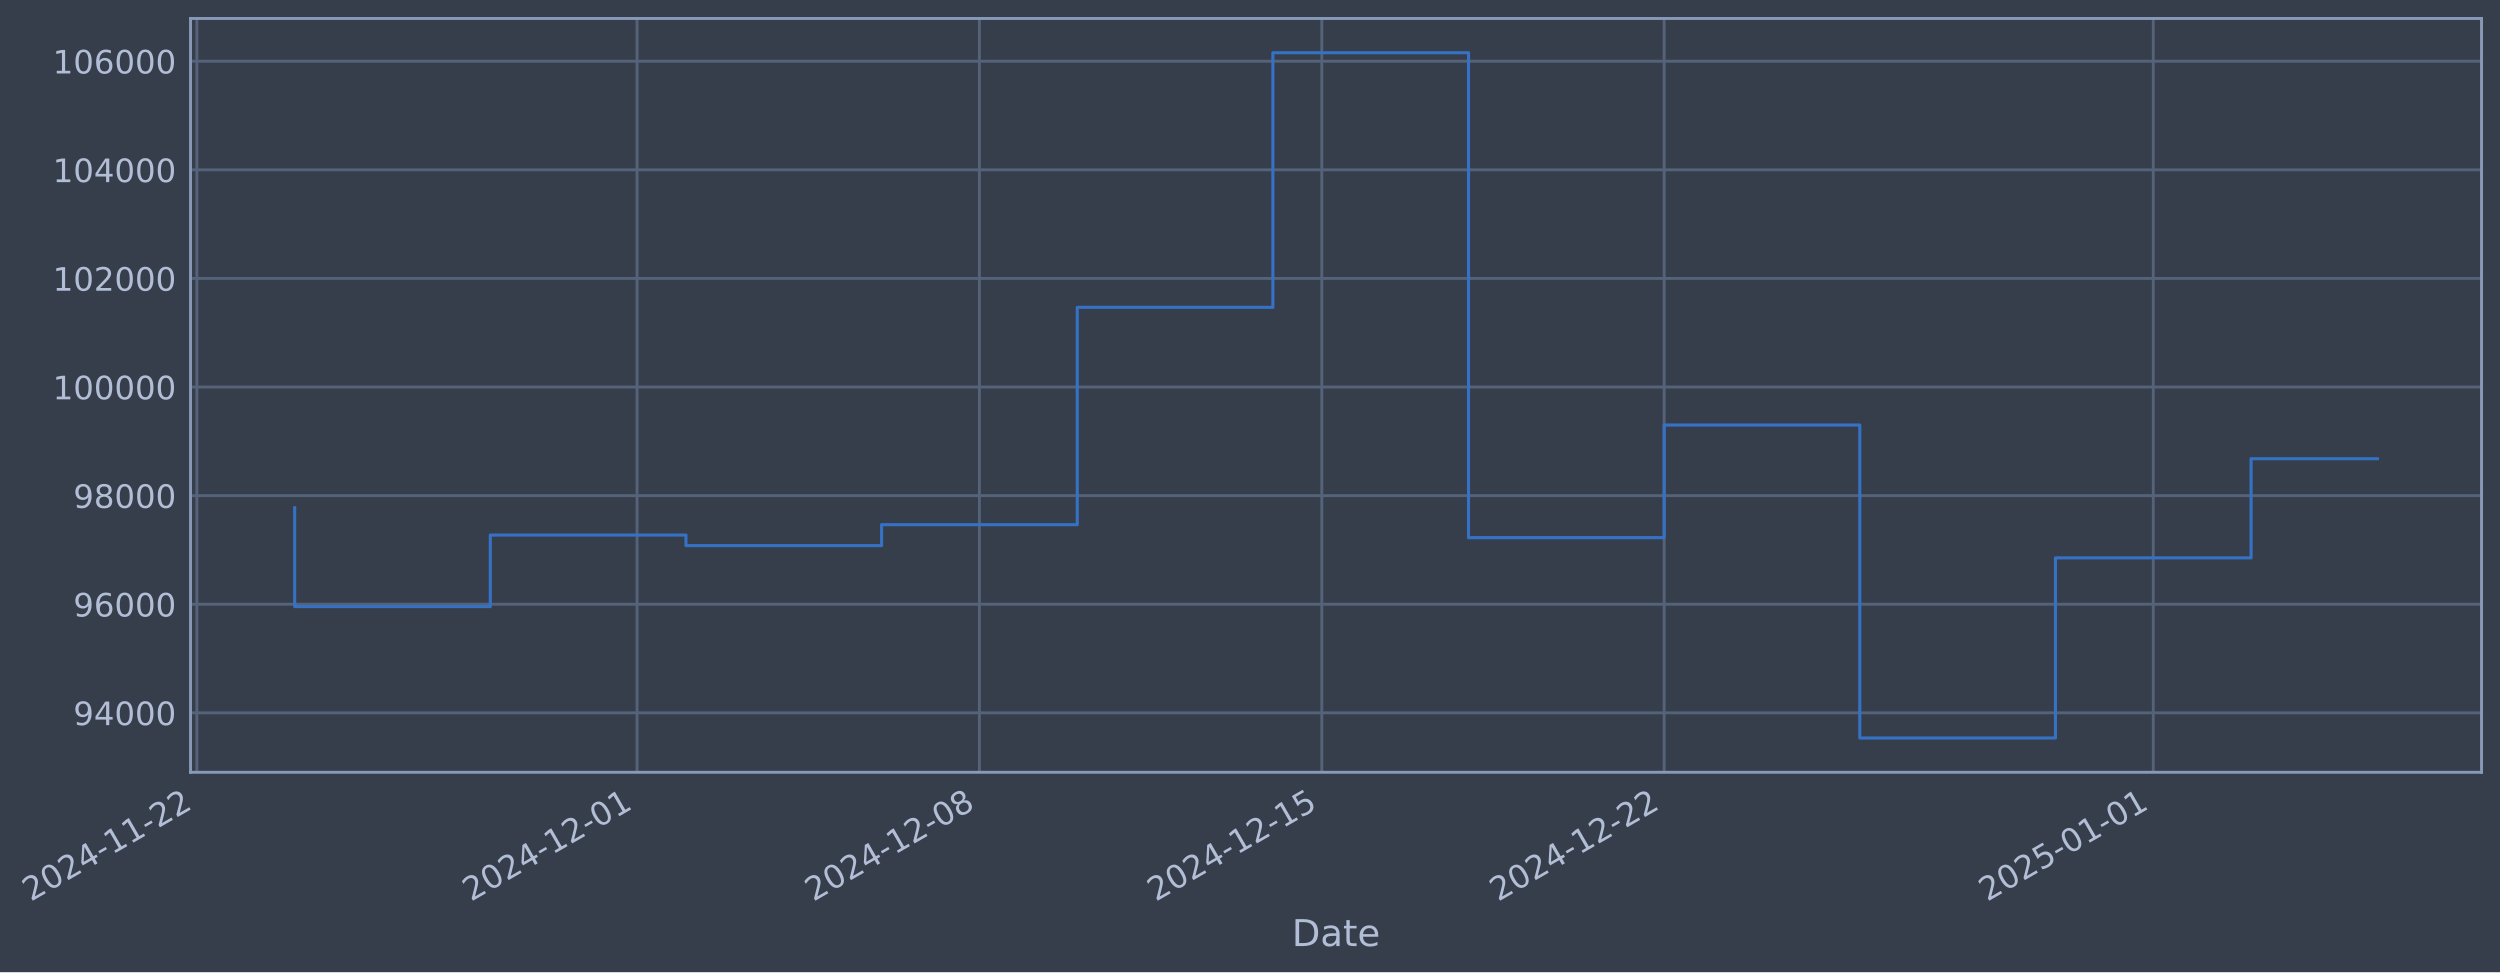
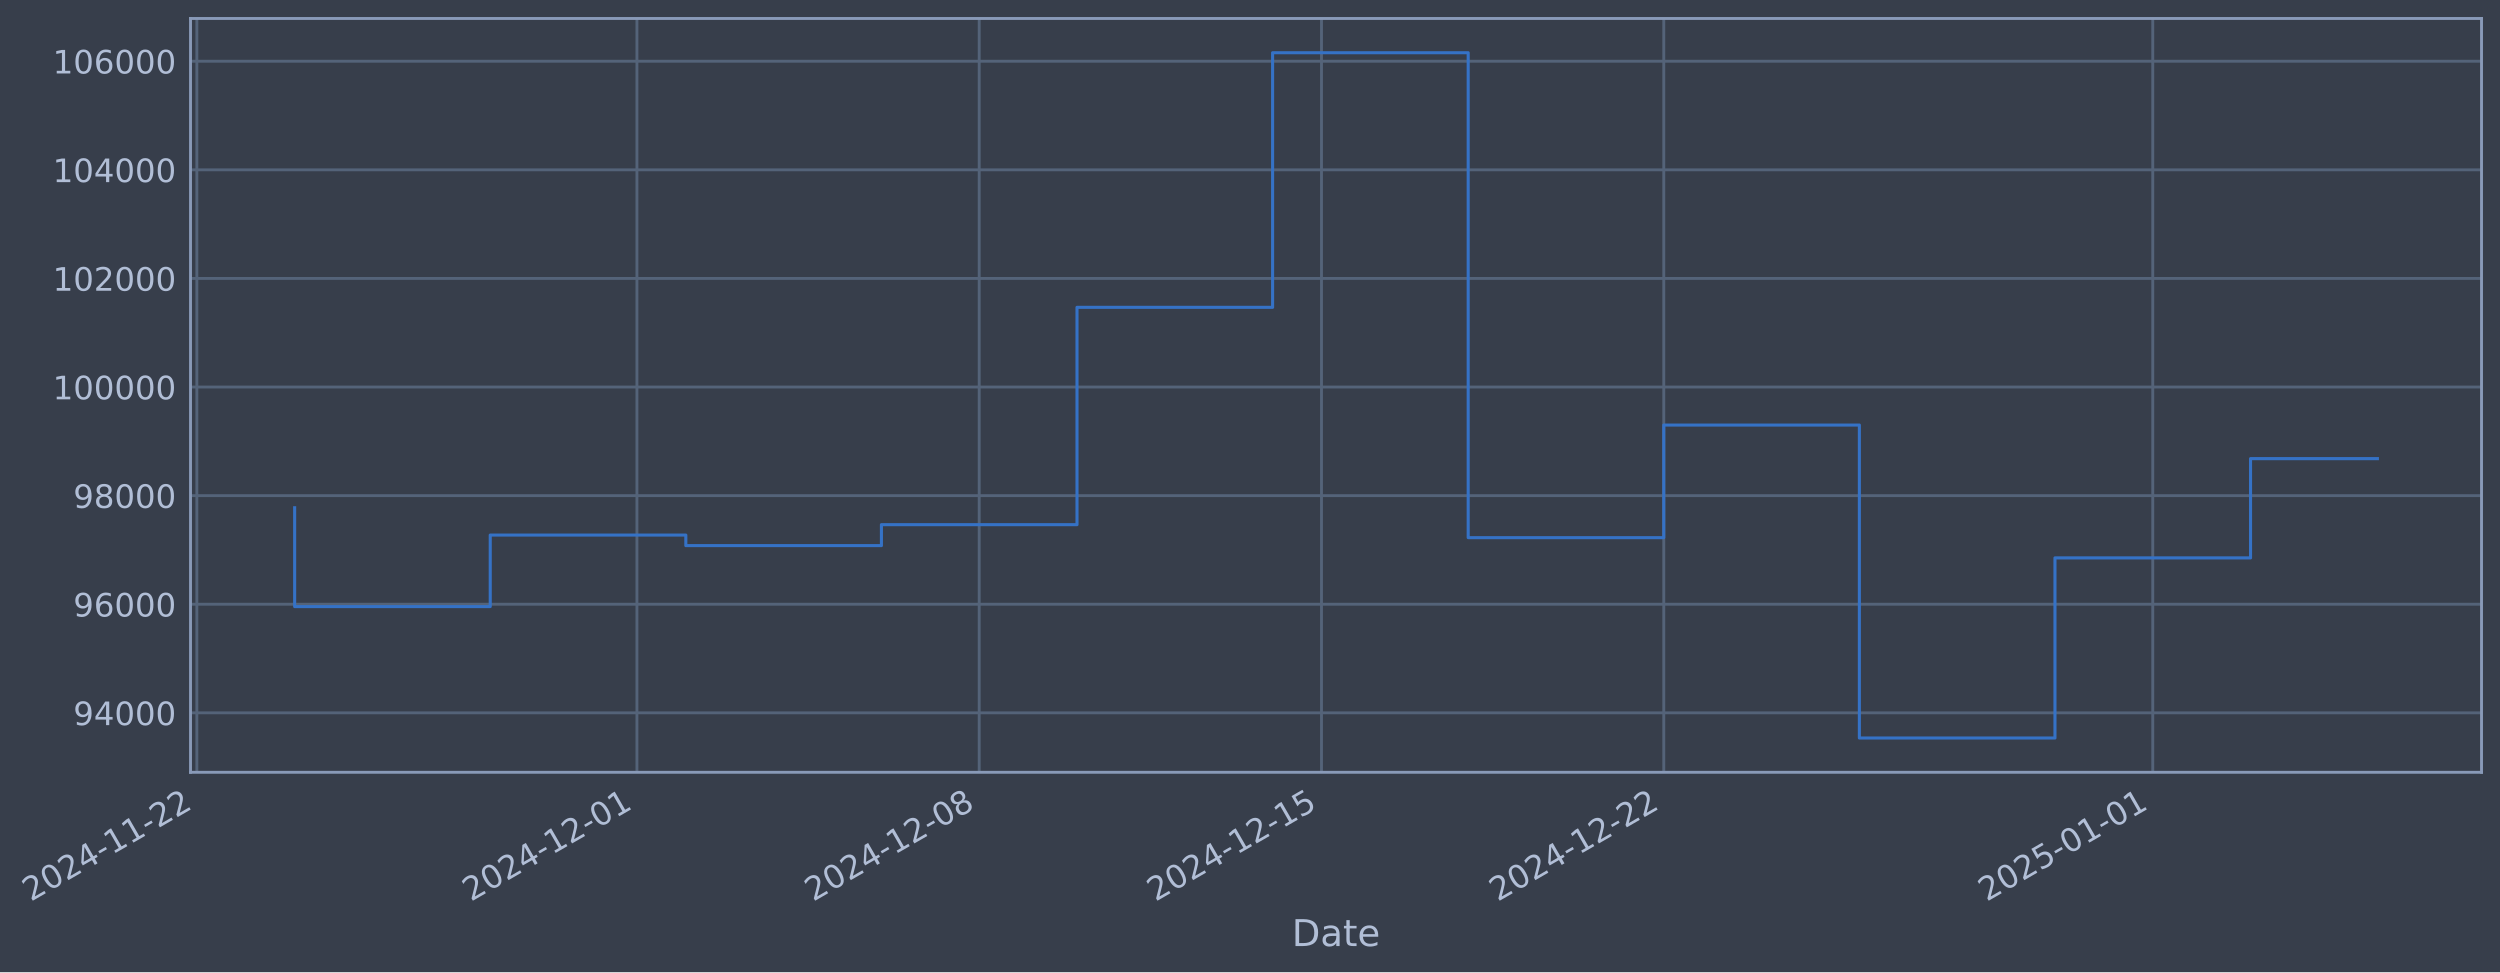
- <svg xmlns="http://www.w3.org/2000/svg" xmlns:xlink="http://www.w3.org/1999/xlink" width="974.252pt" height="378.87pt" viewBox="0 0 974.252 378.87" version="1.1">
+ <svg xmlns="http://www.w3.org/2000/svg" xmlns:xlink="http://www.w3.org/1999/xlink" width="974.241pt" height="378.87pt" viewBox="0 0 974.241 378.87" version="1.1">
  <defs>
    <style type="text/css">*{stroke-linejoin: round; stroke-linecap: butt}</style>
  </defs>
  <g id="figure_1">
    <g id="patch_1">
-       <path d="M 0 378.87  L 974.252 378.87  L 974.252 0  L 0 0  z " style="fill: #373e4b" />
+       <path d="M 0 378.87  L 974.241 378.87  L 974.241 0  L 0 0  z " style="fill: #373e4b" />
    </g>
    <g id="axes_1">
      <g id="patch_2">
-         <path d="M 74.252 300.96  L 967.052 300.96  L 967.052 7.2  L 74.252 7.2  z " style="fill: #373e4b" />
+         <path d="M 74.241 300.96  L 967.041 300.96  L 967.041 7.2  L 74.241 7.2  z " style="fill: #373e4b" />
      </g>
      <g id="matplotlib.axis_1">
        <g id="xtick_1">
          <g id="line2d_1">
-             <path d="M 76.713 300.96  L 76.713 7.2  " clip-path="url(#pde7e50d2b4)" style="fill: none; stroke: #546379; stroke-width: 1.12; stroke-linecap: square" />
+             <path d="M 76.713 300.96  L 76.713 7.2  " clip-path="url(#p9e1c4f325d)" style="fill: none; stroke: #546379; stroke-width: 1.12; stroke-linecap: square" />
          </g>
          <g id="line2d_2" />
          <g id="text_1">
            <g style="fill: #b1bed6" transform="translate(11.98702 351.4642) rotate(-30) scale(0.126 -0.126)">
              <defs>
                <path id="DejaVuSans-32" d="M 1228 531  L 3431 531  L 3431 0  L 469 0  L 469 531  Q 828 903 1448 1529  Q 2069 2156 2228 2338  Q 2531 2678 2651 2914  Q 2772 3150 2772 3378  Q 2772 3750 2511 3984  Q 2250 4219 1831 4219  Q 1534 4219 1204 4116  Q 875 4013 500 3803  L 500 4441  Q 881 4594 1212 4672  Q 1544 4750 1819 4750  Q 2544 4750 2975 4387  Q 3406 4025 3406 3419  Q 3406 3131 3298 2873  Q 3191 2616 2906 2266  Q 2828 2175 2409 1742  Q 1991 1309 1228 531  z " transform="scale(0.015625)" />
                <path id="DejaVuSans-30" d="M 2034 4250  Q 1547 4250 1301 3770  Q 1056 3291 1056 2328  Q 1056 1369 1301 889  Q 1547 409 2034 409  Q 2525 409 2770 889  Q 3016 1369 3016 2328  Q 3016 3291 2770 3770  Q 2525 4250 2034 4250  z M 2034 4750  Q 2819 4750 3233 4129  Q 3647 3509 3647 2328  Q 3647 1150 3233 529  Q 2819 -91 2034 -91  Q 1250 -91 836 529  Q 422 1150 422 2328  Q 422 3509 836 4129  Q 1250 4750 2034 4750  z " transform="scale(0.015625)" />
                <path id="DejaVuSans-34" d="M 2419 4116  L 825 1625  L 2419 1625  L 2419 4116  z M 2253 4666  L 3047 4666  L 3047 1625  L 3713 1625  L 3713 1100  L 3047 1100  L 3047 0  L 2419 0  L 2419 1100  L 313 1100  L 313 1709  L 2253 4666  z " transform="scale(0.015625)" />
                <path id="DejaVuSans-2d" d="M 313 2009  L 1997 2009  L 1997 1497  L 313 1497  L 313 2009  z " transform="scale(0.015625)" />
                <path id="DejaVuSans-31" d="M 794 531  L 1825 531  L 1825 4091  L 703 3866  L 703 4441  L 1819 4666  L 2450 4666  L 2450 531  L 3481 531  L 3481 0  L 794 0  L 794 531  z " transform="scale(0.015625)" />
              </defs>
              <use xlink:href="#DejaVuSans-32" />
              <use xlink:href="#DejaVuSans-30" transform="translate(63.62305 0)" />
              <use xlink:href="#DejaVuSans-32" transform="translate(127.2461 0)" />
              <use xlink:href="#DejaVuSans-34" transform="translate(190.8691 0)" />
              <use xlink:href="#DejaVuSans-2d" transform="translate(254.4922 0)" />
              <use xlink:href="#DejaVuSans-31" transform="translate(290.5762 0)" />
              <use xlink:href="#DejaVuSans-31" transform="translate(354.1992 0)" />
              <use xlink:href="#DejaVuSans-2d" transform="translate(417.8223 0)" />
              <use xlink:href="#DejaVuSans-32" transform="translate(453.9062 0)" />
              <use xlink:href="#DejaVuSans-32" transform="translate(517.5293 0)" />
            </g>
          </g>
        </g>
        <g id="xtick_2">
          <g id="line2d_3">
-             <path d="M 248.256 300.96  L 248.256 7.2  " clip-path="url(#pde7e50d2b4)" style="fill: none; stroke: #546379; stroke-width: 1.12; stroke-linecap: square" />
+             <path d="M 248.209 300.96  L 248.209 7.2  " clip-path="url(#p9e1c4f325d)" style="fill: none; stroke: #546379; stroke-width: 1.12; stroke-linecap: square" />
          </g>
          <g id="line2d_4" />
          <g id="text_2">
-             <g style="fill: #b1bed6" transform="translate(183.5308 351.4642) rotate(-30) scale(0.126 -0.126)">
+             <g style="fill: #b1bed6" transform="translate(183.4834 351.4642) rotate(-30) scale(0.126 -0.126)">
              <use xlink:href="#DejaVuSans-32" />
              <use xlink:href="#DejaVuSans-30" transform="translate(63.62305 0)" />
              <use xlink:href="#DejaVuSans-32" transform="translate(127.2461 0)" />
              <use xlink:href="#DejaVuSans-34" transform="translate(190.8691 0)" />
              <use xlink:href="#DejaVuSans-2d" transform="translate(254.4922 0)" />
              <use xlink:href="#DejaVuSans-31" transform="translate(290.5762 0)" />
              <use xlink:href="#DejaVuSans-32" transform="translate(354.1992 0)" />
              <use xlink:href="#DejaVuSans-2d" transform="translate(417.8223 0)" />
              <use xlink:href="#DejaVuSans-30" transform="translate(453.9062 0)" />
              <use xlink:href="#DejaVuSans-31" transform="translate(517.5293 0)" />
            </g>
          </g>
        </g>
        <g id="xtick_3">
          <g id="line2d_5">
-             <path d="M 381.679 300.96  L 381.679 7.2  " clip-path="url(#pde7e50d2b4)" style="fill: none; stroke: #546379; stroke-width: 1.12; stroke-linecap: square" />
+             <path d="M 381.595 300.96  L 381.595 7.2  " clip-path="url(#p9e1c4f325d)" style="fill: none; stroke: #546379; stroke-width: 1.12; stroke-linecap: square" />
          </g>
          <g id="line2d_6" />
          <g id="text_3">
-             <g style="fill: #b1bed6" transform="translate(316.9537 351.4642) rotate(-30) scale(0.126 -0.126)">
+             <g style="fill: #b1bed6" transform="translate(316.8695 351.4642) rotate(-30) scale(0.126 -0.126)">
              <defs>
                <path id="DejaVuSans-38" d="M 2034 2216  Q 1584 2216 1326 1975  Q 1069 1734 1069 1313  Q 1069 891 1326 650  Q 1584 409 2034 409  Q 2484 409 2743 651  Q 3003 894 3003 1313  Q 3003 1734 2745 1975  Q 2488 2216 2034 2216  z M 1403 2484  Q 997 2584 770 2862  Q 544 3141 544 3541  Q 544 4100 942 4425  Q 1341 4750 2034 4750  Q 2731 4750 3128 4425  Q 3525 4100 3525 3541  Q 3525 3141 3298 2862  Q 3072 2584 2669 2484  Q 3125 2378 3379 2068  Q 3634 1759 3634 1313  Q 3634 634 3220 271  Q 2806 -91 2034 -91  Q 1263 -91 848 271  Q 434 634 434 1313  Q 434 1759 690 2068  Q 947 2378 1403 2484  z M 1172 3481  Q 1172 3119 1398 2916  Q 1625 2713 2034 2713  Q 2441 2713 2670 2916  Q 2900 3119 2900 3481  Q 2900 3844 2670 4047  Q 2441 4250 2034 4250  Q 1625 4250 1398 4047  Q 1172 3844 1172 3481  z " transform="scale(0.015625)" />
              </defs>
              <use xlink:href="#DejaVuSans-32" />
              <use xlink:href="#DejaVuSans-30" transform="translate(63.62305 0)" />
              <use xlink:href="#DejaVuSans-32" transform="translate(127.2461 0)" />
              <use xlink:href="#DejaVuSans-34" transform="translate(190.8691 0)" />
              <use xlink:href="#DejaVuSans-2d" transform="translate(254.4922 0)" />
              <use xlink:href="#DejaVuSans-31" transform="translate(290.5762 0)" />
              <use xlink:href="#DejaVuSans-32" transform="translate(354.1992 0)" />
              <use xlink:href="#DejaVuSans-2d" transform="translate(417.8223 0)" />
              <use xlink:href="#DejaVuSans-30" transform="translate(453.9062 0)" />
              <use xlink:href="#DejaVuSans-38" transform="translate(517.5293 0)" />
            </g>
          </g>
        </g>
        <g id="xtick_4">
          <g id="line2d_7">
-             <path d="M 515.102 300.96  L 515.102 7.2  " clip-path="url(#pde7e50d2b4)" style="fill: none; stroke: #546379; stroke-width: 1.12; stroke-linecap: square" />
+             <path d="M 514.981 300.96  L 514.981 7.2  " clip-path="url(#p9e1c4f325d)" style="fill: none; stroke: #546379; stroke-width: 1.12; stroke-linecap: square" />
          </g>
          <g id="line2d_8" />
          <g id="text_4">
-             <g style="fill: #b1bed6" transform="translate(450.3767 351.4642) rotate(-30) scale(0.126 -0.126)">
+             <g style="fill: #b1bed6" transform="translate(450.2556 351.4642) rotate(-30) scale(0.126 -0.126)">
              <defs>
                <path id="DejaVuSans-35" d="M 691 4666  L 3169 4666  L 3169 4134  L 1269 4134  L 1269 2991  Q 1406 3038 1543 3061  Q 1681 3084 1819 3084  Q 2600 3084 3056 2656  Q 3513 2228 3513 1497  Q 3513 744 3044 326  Q 2575 -91 1722 -91  Q 1428 -91 1123 -41  Q 819 9 494 109  L 494 744  Q 775 591 1075 516  Q 1375 441 1709 441  Q 2250 441 2565 725  Q 2881 1009 2881 1497  Q 2881 1984 2565 2268  Q 2250 2553 1709 2553  Q 1456 2553 1204 2497  Q 953 2441 691 2322  L 691 4666  z " transform="scale(0.015625)" />
              </defs>
              <use xlink:href="#DejaVuSans-32" />
              <use xlink:href="#DejaVuSans-30" transform="translate(63.62305 0)" />
              <use xlink:href="#DejaVuSans-32" transform="translate(127.2461 0)" />
              <use xlink:href="#DejaVuSans-34" transform="translate(190.8691 0)" />
              <use xlink:href="#DejaVuSans-2d" transform="translate(254.4922 0)" />
              <use xlink:href="#DejaVuSans-31" transform="translate(290.5762 0)" />
              <use xlink:href="#DejaVuSans-32" transform="translate(354.1992 0)" />
              <use xlink:href="#DejaVuSans-2d" transform="translate(417.8223 0)" />
              <use xlink:href="#DejaVuSans-31" transform="translate(453.9062 0)" />
              <use xlink:href="#DejaVuSans-35" transform="translate(517.5293 0)" />
            </g>
          </g>
        </g>
        <g id="xtick_5">
          <g id="line2d_9">
-             <path d="M 648.525 300.96  L 648.525 7.2  " clip-path="url(#pde7e50d2b4)" style="fill: none; stroke: #546379; stroke-width: 1.12; stroke-linecap: square" />
+             <path d="M 648.367 300.96  L 648.367 7.2  " clip-path="url(#p9e1c4f325d)" style="fill: none; stroke: #546379; stroke-width: 1.12; stroke-linecap: square" />
          </g>
          <g id="line2d_10" />
          <g id="text_5">
-             <g style="fill: #b1bed6" transform="translate(583.7996 351.4642) rotate(-30) scale(0.126 -0.126)">
+             <g style="fill: #b1bed6" transform="translate(583.6418 351.4642) rotate(-30) scale(0.126 -0.126)">
              <use xlink:href="#DejaVuSans-32" />
              <use xlink:href="#DejaVuSans-30" transform="translate(63.62305 0)" />
              <use xlink:href="#DejaVuSans-32" transform="translate(127.2461 0)" />
              <use xlink:href="#DejaVuSans-34" transform="translate(190.8691 0)" />
              <use xlink:href="#DejaVuSans-2d" transform="translate(254.4922 0)" />
              <use xlink:href="#DejaVuSans-31" transform="translate(290.5762 0)" />
              <use xlink:href="#DejaVuSans-32" transform="translate(354.1992 0)" />
              <use xlink:href="#DejaVuSans-2d" transform="translate(417.8223 0)" />
              <use xlink:href="#DejaVuSans-32" transform="translate(453.9062 0)" />
              <use xlink:href="#DejaVuSans-32" transform="translate(517.5293 0)" />
            </g>
          </g>
        </g>
        <g id="xtick_6">
          <g id="line2d_11">
-             <path d="M 839.129 300.96  L 839.129 7.2  " clip-path="url(#pde7e50d2b4)" style="fill: none; stroke: #546379; stroke-width: 1.12; stroke-linecap: square" />
+             <path d="M 838.919 300.96  L 838.919 7.2  " clip-path="url(#p9e1c4f325d)" style="fill: none; stroke: #546379; stroke-width: 1.12; stroke-linecap: square" />
          </g>
          <g id="line2d_12" />
          <g id="text_6">
-             <g style="fill: #b1bed6" transform="translate(774.4038 351.4642) rotate(-30) scale(0.126 -0.126)">
+             <g style="fill: #b1bed6" transform="translate(774.1933 351.4642) rotate(-30) scale(0.126 -0.126)">
              <use xlink:href="#DejaVuSans-32" />
              <use xlink:href="#DejaVuSans-30" transform="translate(63.62305 0)" />
              <use xlink:href="#DejaVuSans-32" transform="translate(127.2461 0)" />
              <use xlink:href="#DejaVuSans-35" transform="translate(190.8691 0)" />
              <use xlink:href="#DejaVuSans-2d" transform="translate(254.4922 0)" />
              <use xlink:href="#DejaVuSans-30" transform="translate(290.5762 0)" />
              <use xlink:href="#DejaVuSans-31" transform="translate(354.1992 0)" />
              <use xlink:href="#DejaVuSans-2d" transform="translate(417.8223 0)" />
              <use xlink:href="#DejaVuSans-30" transform="translate(453.9062 0)" />
              <use xlink:href="#DejaVuSans-31" transform="translate(517.5293 0)" />
            </g>
          </g>
        </g>
        <g id="text_7">
-           <g style="fill: #b1bed6" transform="translate(503.4424 368.6753) scale(0.144 -0.144)">
+           <g style="fill: #b1bed6" transform="translate(503.4319 368.6753) scale(0.144 -0.144)">
            <defs>
              <path id="DejaVuSans-44" d="M 1259 4147  L 1259 519  L 2022 519  Q 2988 519 3436 956  Q 3884 1394 3884 2338  Q 3884 3275 3436 3711  Q 2988 4147 2022 4147  L 1259 4147  z M 628 4666  L 1925 4666  Q 3281 4666 3915 4102  Q 4550 3538 4550 2338  Q 4550 1131 3912 565  Q 3275 0 1925 0  L 628 0  L 628 4666  z " transform="scale(0.015625)" />
              <path id="DejaVuSans-61" d="M 2194 1759  Q 1497 1759 1228 1600  Q 959 1441 959 1056  Q 959 750 1161 570  Q 1363 391 1709 391  Q 2188 391 2477 730  Q 2766 1069 2766 1631  L 2766 1759  L 2194 1759  z M 3341 1997  L 3341 0  L 2766 0  L 2766 531  Q 2569 213 2275 61  Q 1981 -91 1556 -91  Q 1019 -91 701 211  Q 384 513 384 1019  Q 384 1609 779 1909  Q 1175 2209 1959 2209  L 2766 2209  L 2766 2266  Q 2766 2663 2505 2880  Q 2244 3097 1772 3097  Q 1472 3097 1187 3025  Q 903 2953 641 2809  L 641 3341  Q 956 3463 1253 3523  Q 1550 3584 1831 3584  Q 2591 3584 2966 3190  Q 3341 2797 3341 1997  z " transform="scale(0.015625)" />
              <path id="DejaVuSans-74" d="M 1172 4494  L 1172 3500  L 2356 3500  L 2356 3053  L 1172 3053  L 1172 1153  Q 1172 725 1289 603  Q 1406 481 1766 481  L 2356 481  L 2356 0  L 1766 0  Q 1100 0 847 248  Q 594 497 594 1153  L 594 3053  L 172 3053  L 172 3500  L 594 3500  L 594 4494  L 1172 4494  z " transform="scale(0.015625)" />
              <path id="DejaVuSans-65" d="M 3597 1894  L 3597 1613  L 953 1613  Q 991 1019 1311 708  Q 1631 397 2203 397  Q 2534 397 2845 478  Q 3156 559 3463 722  L 3463 178  Q 3153 47 2828 -22  Q 2503 -91 2169 -91  Q 1331 -91 842 396  Q 353 884 353 1716  Q 353 2575 817 3079  Q 1281 3584 2069 3584  Q 2775 3584 3186 3129  Q 3597 2675 3597 1894  z M 3022 2063  Q 3016 2534 2758 2815  Q 2500 3097 2075 3097  Q 1594 3097 1305 2825  Q 1016 2553 972 2059  L 3022 2063  z " transform="scale(0.015625)" />
            </defs>
            <use xlink:href="#DejaVuSans-44" />
            <use xlink:href="#DejaVuSans-61" transform="translate(77.00195 0)" />
            <use xlink:href="#DejaVuSans-74" transform="translate(138.2812 0)" />
            <use xlink:href="#DejaVuSans-65" transform="translate(177.4902 0)" />
          </g>
        </g>
      </g>
      <g id="matplotlib.axis_2">
        <g id="ytick_1">
          <g id="line2d_13">
-             <path d="M 74.252 277.797  L 967.052 277.797  " clip-path="url(#pde7e50d2b4)" style="fill: none; stroke: #546379; stroke-width: 1.12; stroke-linecap: square" />
+             <path d="M 74.241 277.797  L 967.041 277.797  " clip-path="url(#p9e1c4f325d)" style="fill: none; stroke: #546379; stroke-width: 1.12; stroke-linecap: square" />
          </g>
          <g id="line2d_14" />
          <g id="text_8">
-             <g style="fill: #b1bed6" transform="translate(28.5678 282.5841) scale(0.126 -0.126)">
+             <g style="fill: #b1bed6" transform="translate(28.55727 282.5841) scale(0.126 -0.126)">
              <defs>
                <path id="DejaVuSans-39" d="M 703 97  L 703 672  Q 941 559 1184 500  Q 1428 441 1663 441  Q 2288 441 2617 861  Q 2947 1281 2994 2138  Q 2813 1869 2534 1725  Q 2256 1581 1919 1581  Q 1219 1581 811 2004  Q 403 2428 403 3163  Q 403 3881 828 4315  Q 1253 4750 1959 4750  Q 2769 4750 3195 4129  Q 3622 3509 3622 2328  Q 3622 1225 3098 567  Q 2575 -91 1691 -91  Q 1453 -91 1209 -44  Q 966 3 703 97  z M 1959 2075  Q 2384 2075 2632 2365  Q 2881 2656 2881 3163  Q 2881 3666 2632 3958  Q 2384 4250 1959 4250  Q 1534 4250 1286 3958  Q 1038 3666 1038 3163  Q 1038 2656 1286 2365  Q 1534 2075 1959 2075  z " transform="scale(0.015625)" />
              </defs>
              <use xlink:href="#DejaVuSans-39" />
              <use xlink:href="#DejaVuSans-34" transform="translate(63.62305 0)" />
              <use xlink:href="#DejaVuSans-30" transform="translate(127.2461 0)" />
              <use xlink:href="#DejaVuSans-30" transform="translate(190.8691 0)" />
              <use xlink:href="#DejaVuSans-30" transform="translate(254.4922 0)" />
            </g>
          </g>
        </g>
        <g id="ytick_2">
          <g id="line2d_15">
-             <path d="M 74.252 235.473  L 967.052 235.473  " clip-path="url(#pde7e50d2b4)" style="fill: none; stroke: #546379; stroke-width: 1.12; stroke-linecap: square" />
+             <path d="M 74.241 235.473  L 967.041 235.473  " clip-path="url(#p9e1c4f325d)" style="fill: none; stroke: #546379; stroke-width: 1.12; stroke-linecap: square" />
          </g>
          <g id="line2d_16" />
          <g id="text_9">
-             <g style="fill: #b1bed6" transform="translate(28.5678 240.2602) scale(0.126 -0.126)">
+             <g style="fill: #b1bed6" transform="translate(28.55727 240.2602) scale(0.126 -0.126)">
              <defs>
                <path id="DejaVuSans-36" d="M 2113 2584  Q 1688 2584 1439 2293  Q 1191 2003 1191 1497  Q 1191 994 1439 701  Q 1688 409 2113 409  Q 2538 409 2786 701  Q 3034 994 3034 1497  Q 3034 2003 2786 2293  Q 2538 2584 2113 2584  z M 3366 4563  L 3366 3988  Q 3128 4100 2886 4159  Q 2644 4219 2406 4219  Q 1781 4219 1451 3797  Q 1122 3375 1075 2522  Q 1259 2794 1537 2939  Q 1816 3084 2150 3084  Q 2853 3084 3261 2657  Q 3669 2231 3669 1497  Q 3669 778 3244 343  Q 2819 -91 2113 -91  Q 1303 -91 875 529  Q 447 1150 447 2328  Q 447 3434 972 4092  Q 1497 4750 2381 4750  Q 2619 4750 2861 4703  Q 3103 4656 3366 4563  z " transform="scale(0.015625)" />
              </defs>
              <use xlink:href="#DejaVuSans-39" />
              <use xlink:href="#DejaVuSans-36" transform="translate(63.62305 0)" />
              <use xlink:href="#DejaVuSans-30" transform="translate(127.2461 0)" />
              <use xlink:href="#DejaVuSans-30" transform="translate(190.8691 0)" />
              <use xlink:href="#DejaVuSans-30" transform="translate(254.4922 0)" />
            </g>
          </g>
        </g>
        <g id="ytick_3">
          <g id="line2d_17">
-             <path d="M 74.252 193.149  L 967.052 193.149  " clip-path="url(#pde7e50d2b4)" style="fill: none; stroke: #546379; stroke-width: 1.12; stroke-linecap: square" />
+             <path d="M 74.241 193.149  L 967.041 193.149  " clip-path="url(#p9e1c4f325d)" style="fill: none; stroke: #546379; stroke-width: 1.12; stroke-linecap: square" />
          </g>
          <g id="line2d_18" />
          <g id="text_10">
-             <g style="fill: #b1bed6" transform="translate(28.5678 197.9364) scale(0.126 -0.126)">
+             <g style="fill: #b1bed6" transform="translate(28.55727 197.9364) scale(0.126 -0.126)">
              <use xlink:href="#DejaVuSans-39" />
              <use xlink:href="#DejaVuSans-38" transform="translate(63.62305 0)" />
              <use xlink:href="#DejaVuSans-30" transform="translate(127.2461 0)" />
              <use xlink:href="#DejaVuSans-30" transform="translate(190.8691 0)" />
              <use xlink:href="#DejaVuSans-30" transform="translate(254.4922 0)" />
            </g>
          </g>
        </g>
        <g id="ytick_4">
          <g id="line2d_19">
-             <path d="M 74.252 150.826  L 967.052 150.826  " clip-path="url(#pde7e50d2b4)" style="fill: none; stroke: #546379; stroke-width: 1.12; stroke-linecap: square" />
+             <path d="M 74.241 150.826  L 967.041 150.826  " clip-path="url(#p9e1c4f325d)" style="fill: none; stroke: #546379; stroke-width: 1.12; stroke-linecap: square" />
          </g>
          <g id="line2d_20" />
          <g id="text_11">
-             <g style="fill: #b1bed6" transform="translate(20.55105 155.6126) scale(0.126 -0.126)">
+             <g style="fill: #b1bed6" transform="translate(20.54052 155.6126) scale(0.126 -0.126)">
              <use xlink:href="#DejaVuSans-31" />
              <use xlink:href="#DejaVuSans-30" transform="translate(63.62305 0)" />
              <use xlink:href="#DejaVuSans-30" transform="translate(127.2461 0)" />
              <use xlink:href="#DejaVuSans-30" transform="translate(190.8691 0)" />
              <use xlink:href="#DejaVuSans-30" transform="translate(254.4922 0)" />
              <use xlink:href="#DejaVuSans-30" transform="translate(318.1152 0)" />
            </g>
          </g>
        </g>
        <g id="ytick_5">
          <g id="line2d_21">
-             <path d="M 74.252 108.502  L 967.052 108.502  " clip-path="url(#pde7e50d2b4)" style="fill: none; stroke: #546379; stroke-width: 1.12; stroke-linecap: square" />
+             <path d="M 74.241 108.502  L 967.041 108.502  " clip-path="url(#p9e1c4f325d)" style="fill: none; stroke: #546379; stroke-width: 1.12; stroke-linecap: square" />
          </g>
          <g id="line2d_22" />
          <g id="text_12">
-             <g style="fill: #b1bed6" transform="translate(20.55105 113.2888) scale(0.126 -0.126)">
+             <g style="fill: #b1bed6" transform="translate(20.54052 113.2888) scale(0.126 -0.126)">
              <use xlink:href="#DejaVuSans-31" />
              <use xlink:href="#DejaVuSans-30" transform="translate(63.62305 0)" />
              <use xlink:href="#DejaVuSans-32" transform="translate(127.2461 0)" />
              <use xlink:href="#DejaVuSans-30" transform="translate(190.8691 0)" />
              <use xlink:href="#DejaVuSans-30" transform="translate(254.4922 0)" />
              <use xlink:href="#DejaVuSans-30" transform="translate(318.1152 0)" />
            </g>
          </g>
        </g>
        <g id="ytick_6">
          <g id="line2d_23">
-             <path d="M 74.252 66.178  L 967.052 66.178  " clip-path="url(#pde7e50d2b4)" style="fill: none; stroke: #546379; stroke-width: 1.12; stroke-linecap: square" />
+             <path d="M 74.241 66.178  L 967.041 66.178  " clip-path="url(#p9e1c4f325d)" style="fill: none; stroke: #546379; stroke-width: 1.12; stroke-linecap: square" />
          </g>
          <g id="line2d_24" />
          <g id="text_13">
-             <g style="fill: #b1bed6" transform="translate(20.55105 70.96502) scale(0.126 -0.126)">
+             <g style="fill: #b1bed6" transform="translate(20.54052 70.96502) scale(0.126 -0.126)">
              <use xlink:href="#DejaVuSans-31" />
              <use xlink:href="#DejaVuSans-30" transform="translate(63.62305 0)" />
              <use xlink:href="#DejaVuSans-34" transform="translate(127.2461 0)" />
              <use xlink:href="#DejaVuSans-30" transform="translate(190.8691 0)" />
              <use xlink:href="#DejaVuSans-30" transform="translate(254.4922 0)" />
              <use xlink:href="#DejaVuSans-30" transform="translate(318.1152 0)" />
            </g>
          </g>
        </g>
        <g id="ytick_7">
          <g id="line2d_25">
-             <path d="M 74.252 23.854  L 967.052 23.854  " clip-path="url(#pde7e50d2b4)" style="fill: none; stroke: #546379; stroke-width: 1.12; stroke-linecap: square" />
+             <path d="M 74.241 23.854  L 967.041 23.854  " clip-path="url(#p9e1c4f325d)" style="fill: none; stroke: #546379; stroke-width: 1.12; stroke-linecap: square" />
          </g>
          <g id="line2d_26" />
          <g id="text_14">
-             <g style="fill: #b1bed6" transform="translate(20.55105 28.64121) scale(0.126 -0.126)">
+             <g style="fill: #b1bed6" transform="translate(20.54052 28.64121) scale(0.126 -0.126)">
              <use xlink:href="#DejaVuSans-31" />
              <use xlink:href="#DejaVuSans-30" transform="translate(63.62305 0)" />
              <use xlink:href="#DejaVuSans-36" transform="translate(127.2461 0)" />
              <use xlink:href="#DejaVuSans-30" transform="translate(190.8691 0)" />
              <use xlink:href="#DejaVuSans-30" transform="translate(254.4922 0)" />
              <use xlink:href="#DejaVuSans-30" transform="translate(318.1152 0)" />
            </g>
          </g>
        </g>
      </g>
      <g id="line2d_27">
-         <path d="M 114.833 197.87  L 114.833 236.383  L 191.075 236.383  L 191.075 208.521  L 267.317 208.521  L 267.317 212.628  L 343.558 212.628  L 343.558 204.459  L 419.8 204.459  L 419.8 119.77  L 496.042 119.77  L 496.042 20.553  L 572.283 20.553  L 572.283 209.517  L 648.525 209.517  L 648.525 165.636  L 724.767 165.636  L 724.767 287.607  L 801.008 287.607  L 801.008 217.409  L 877.25 217.409  L 877.25 178.771  L 926.47 178.771  " clip-path="url(#pde7e50d2b4)" style="fill: none; stroke: #3572c6; stroke-width: 1.2; stroke-linecap: square" />
+         <path d="M 114.823 197.87  L 114.823 236.383  L 191.043 236.383  L 191.043 208.521  L 267.264 208.521  L 267.264 212.628  L 343.485 212.628  L 343.485 204.459  L 419.705 204.459  L 419.705 119.77  L 495.926 119.77  L 495.926 20.553  L 572.147 20.553  L 572.147 209.517  L 648.367 209.517  L 648.367 165.636  L 724.588 165.636  L 724.588 287.607  L 800.809 287.607  L 800.809 217.409  L 877.029 217.409  L 877.029 178.728  L 926.459 178.728  " clip-path="url(#p9e1c4f325d)" style="fill: none; stroke: #3572c6; stroke-width: 1.2; stroke-linecap: square" />
      </g>
      <g id="patch_3">
-         <path d="M 74.252 300.96  L 74.252 7.2  " style="fill: none; stroke: #899ab8; stroke-width: 1.12; stroke-linejoin: miter; stroke-linecap: square" />
+         <path d="M 74.241 300.96  L 74.241 7.2  " style="fill: none; stroke: #899ab8; stroke-width: 1.12; stroke-linejoin: miter; stroke-linecap: square" />
      </g>
      <g id="patch_4">
-         <path d="M 967.052 300.96  L 967.052 7.2  " style="fill: none; stroke: #899ab8; stroke-width: 1.12; stroke-linejoin: miter; stroke-linecap: square" />
+         <path d="M 967.041 300.96  L 967.041 7.2  " style="fill: none; stroke: #899ab8; stroke-width: 1.12; stroke-linejoin: miter; stroke-linecap: square" />
      </g>
      <g id="patch_5">
-         <path d="M 74.252 300.96  L 967.052 300.96  " style="fill: none; stroke: #899ab8; stroke-width: 1.12; stroke-linejoin: miter; stroke-linecap: square" />
+         <path d="M 74.241 300.96  L 967.041 300.96  " style="fill: none; stroke: #899ab8; stroke-width: 1.12; stroke-linejoin: miter; stroke-linecap: square" />
      </g>
      <g id="patch_6">
-         <path d="M 74.252 7.2  L 967.052 7.2  " style="fill: none; stroke: #899ab8; stroke-width: 1.12; stroke-linejoin: miter; stroke-linecap: square" />
+         <path d="M 74.241 7.2  L 967.041 7.2  " style="fill: none; stroke: #899ab8; stroke-width: 1.12; stroke-linejoin: miter; stroke-linecap: square" />
      </g>
    </g>
  </g>
  <defs>
-     <clipPath id="pde7e50d2b4">
-       <rect x="74.252" y="7.2" width="892.8" height="293.76" />
+     <clipPath id="p9e1c4f325d">
+       <rect x="74.241" y="7.2" width="892.8" height="293.76" />
    </clipPath>
  </defs>
</svg>
